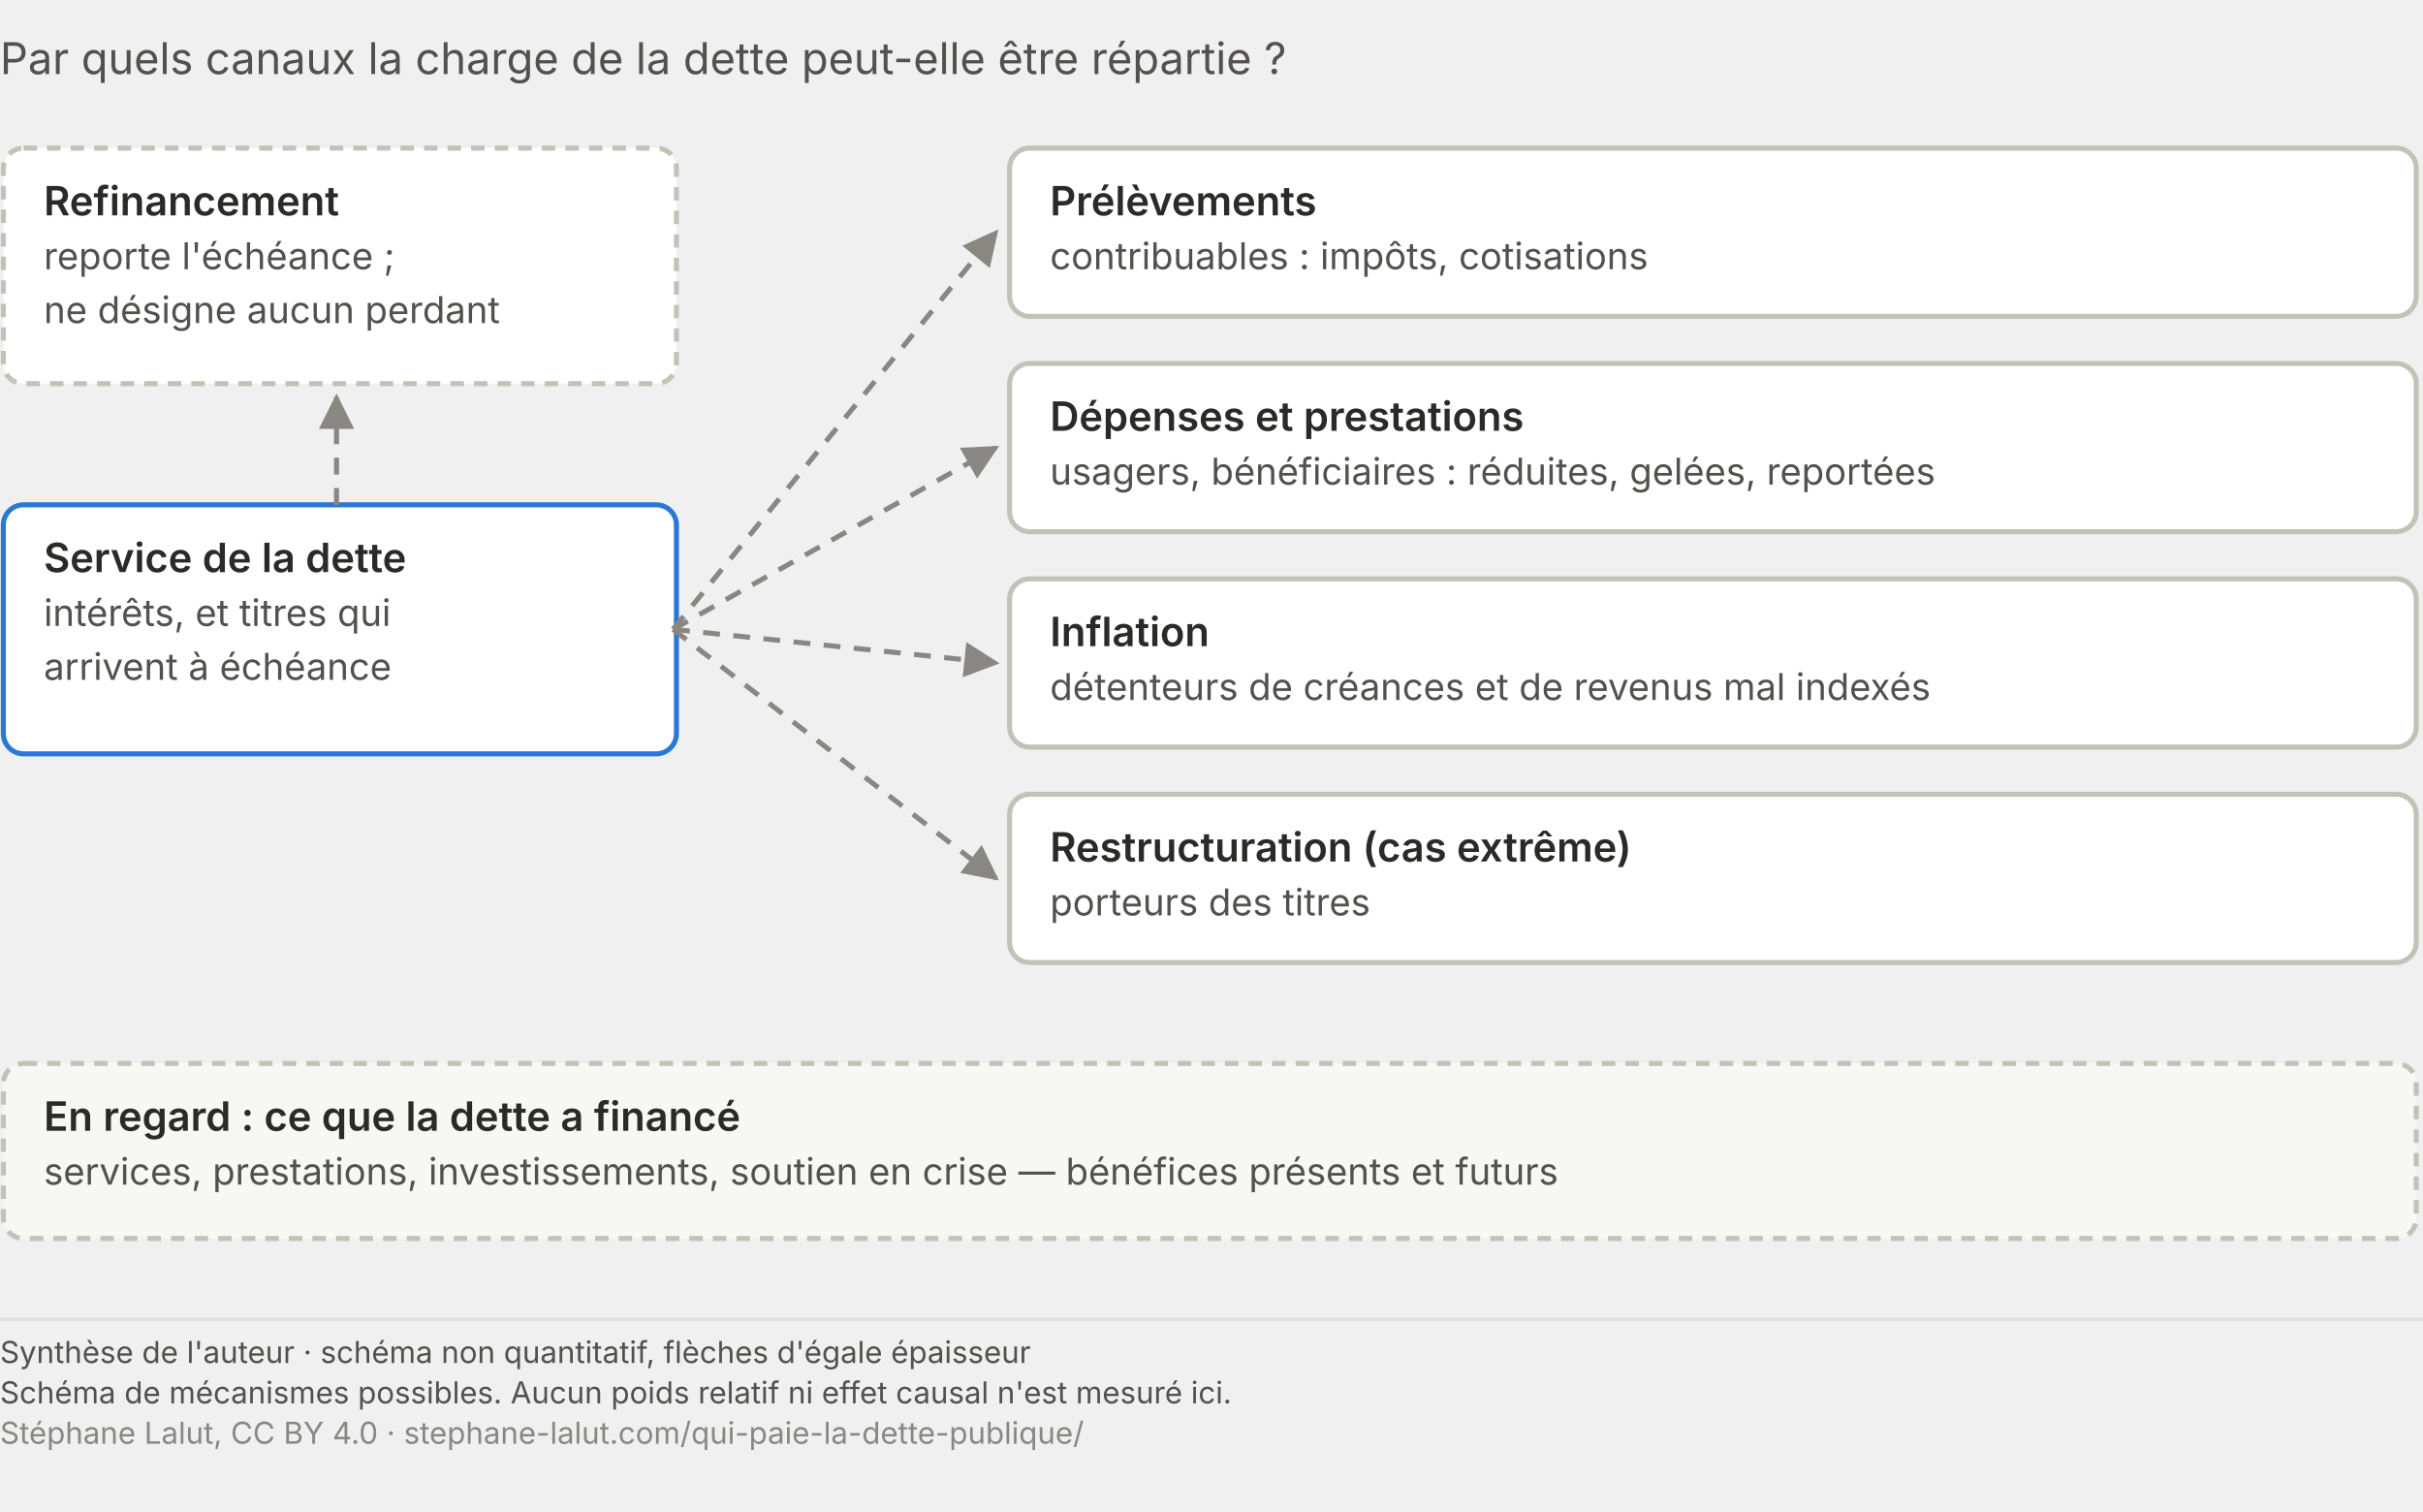
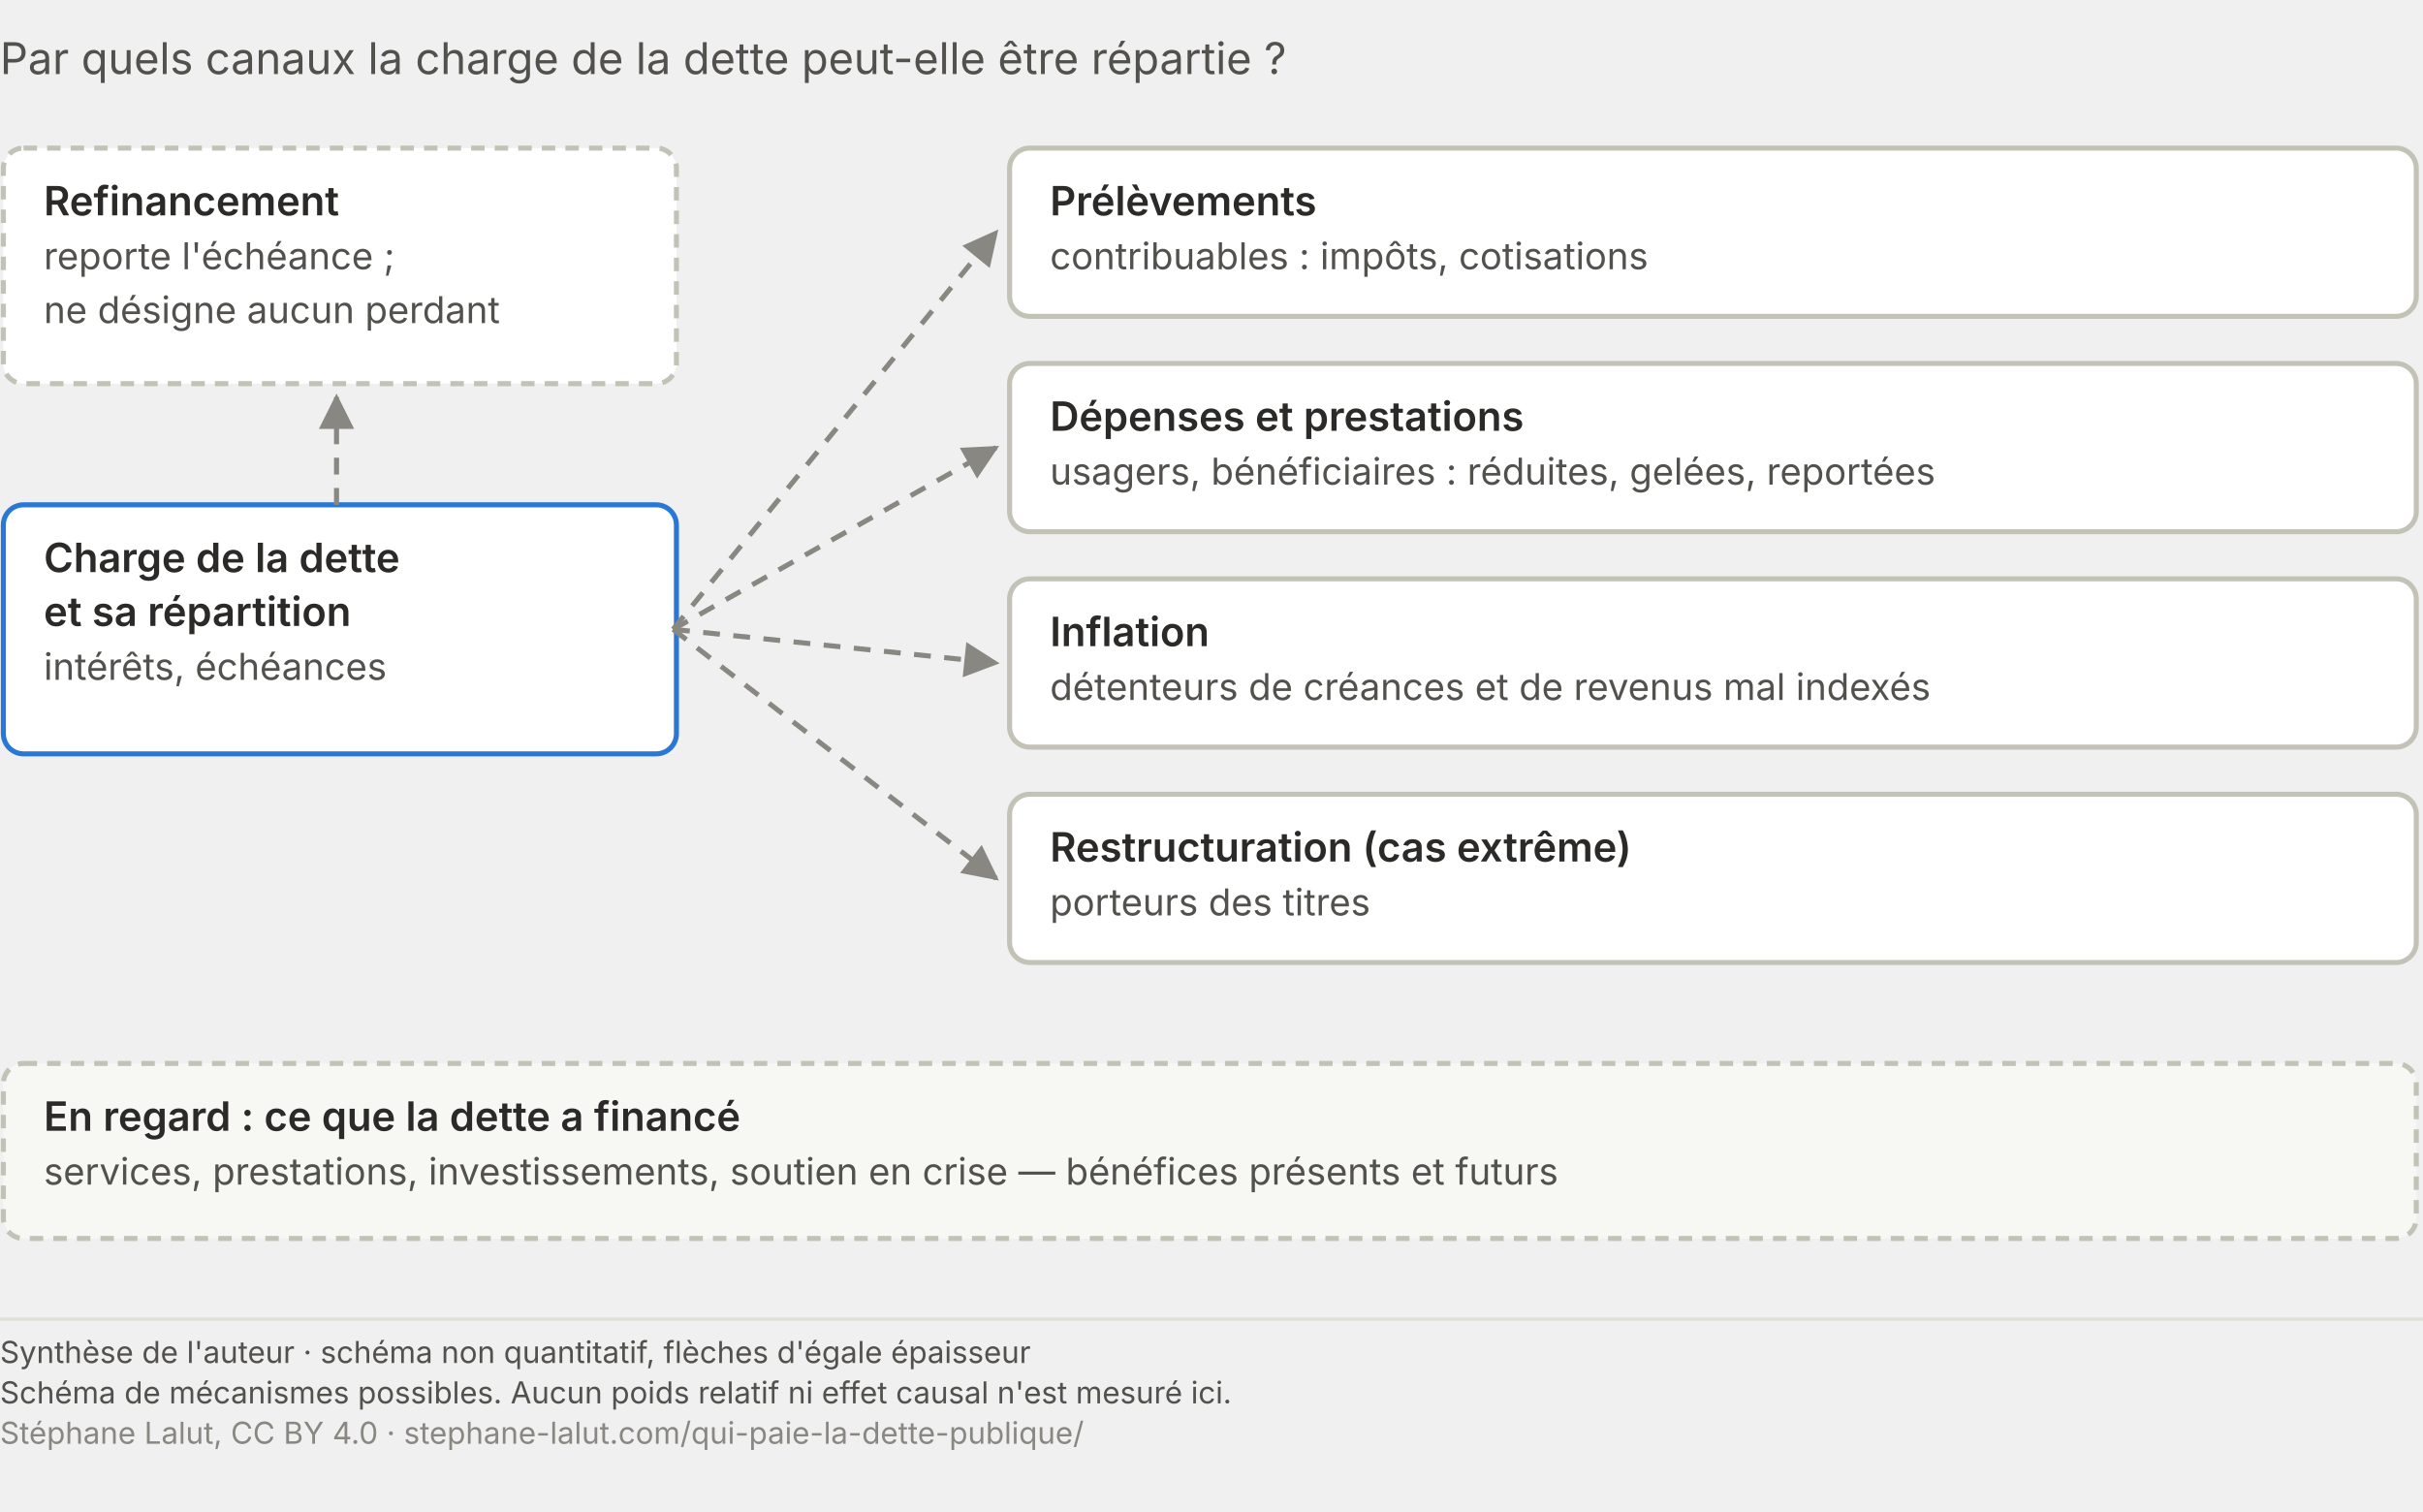
<svg xmlns="http://www.w3.org/2000/svg" viewBox="0 0 720 449" role="img" aria-labelledby="qp-mec-t qp-mec-d" font-family="system-ui, -apple-system, Segoe UI, sans-serif">
  <text x="0.0" y="22.0" font-size="13" fill="#52514e" text-anchor="start">Par quels canaux la charge de la dette peut-elle être répartie ?</text>
  <defs>
    <marker id="qp-fl" viewBox="0 0 10 10" refX="9" refY="5" markerWidth="7" markerHeight="7" orient="auto">
      <path d="M0,0 L10,5 L0,10 z" fill="#898781" />
    </marker>
  </defs>
  <rect x="1" y="150" width="200" height="74" rx="6" fill="#ffffff" stroke="#2a78d6" stroke-width="1.5" />
-   <text x="13.0" y="170.0" font-size="12" fill="#2b2a28" text-anchor="start" font-weight="600">Service de la dette</text>
-   <text x="13.0" y="186.0" font-size="11" fill="#52514e" text-anchor="start">intérêts, et titres qui</text>
-   <text x="13.0" y="202.0" font-size="11" fill="#52514e" text-anchor="start">arrivent à échéance</text>
+   <text x="13.0" y="170.0" font-size="12" fill="#2b2a28" text-anchor="start" font-weight="600">Charge de la dette</text>
+   <text x="13.0" y="186.0" font-size="12" fill="#2b2a28" text-anchor="start" font-weight="600">et sa répartition</text>
+   <text x="13.0" y="202.0" font-size="11" fill="#52514e" text-anchor="start">intérêts, échéances</text>
  <rect x="300" y="44" width="418" height="50" rx="6" fill="#ffffff" stroke="#c3c2b7" stroke-width="1.5" />
  <text x="312.0" y="64.0" font-size="12" fill="#2b2a28" text-anchor="start" font-weight="600">Prélèvements</text>
  <text x="312.0" y="80.0" font-size="11" fill="#52514e" text-anchor="start">contribuables : impôts, cotisations</text>
  <line x1="200" y1="187" x2="296" y2="69" stroke="#898781" stroke-width="1.5" stroke-dasharray="5 4" marker-end="url(#qp-fl)" />
  <rect x="300" y="108" width="418" height="50" rx="6" fill="#ffffff" stroke="#c3c2b7" stroke-width="1.5" />
  <text x="312.0" y="128.0" font-size="12" fill="#2b2a28" text-anchor="start" font-weight="600">Dépenses et prestations</text>
  <text x="312.0" y="144.0" font-size="11" fill="#52514e" text-anchor="start">usagers, bénéficiaires : réduites, gelées, reportées</text>
  <line x1="200" y1="187" x2="296" y2="133" stroke="#898781" stroke-width="1.5" stroke-dasharray="5 4" marker-end="url(#qp-fl)" />
  <rect x="300" y="172" width="418" height="50" rx="6" fill="#ffffff" stroke="#c3c2b7" stroke-width="1.5" />
  <text x="312.0" y="192.0" font-size="12" fill="#2b2a28" text-anchor="start" font-weight="600">Inflation</text>
  <text x="312.0" y="208.0" font-size="11" fill="#52514e" text-anchor="start">détenteurs de créances et de revenus mal indexés</text>
  <line x1="200" y1="187" x2="296" y2="197" stroke="#898781" stroke-width="1.5" stroke-dasharray="5 4" marker-end="url(#qp-fl)" />
  <rect x="300" y="236" width="418" height="50" rx="6" fill="#ffffff" stroke="#c3c2b7" stroke-width="1.5" />
  <text x="312.0" y="256.0" font-size="12" fill="#2b2a28" text-anchor="start" font-weight="600">Restructuration (cas extrême)</text>
  <text x="312.0" y="272.0" font-size="11" fill="#52514e" text-anchor="start">porteurs des titres</text>
  <line x1="200" y1="187" x2="296" y2="261" stroke="#898781" stroke-width="1.5" stroke-dasharray="5 4" marker-end="url(#qp-fl)" />
  <rect x="1" y="44" width="200" height="70" rx="6" fill="#ffffff" stroke="#c3c2b7" stroke-width="1.5" stroke-dasharray="4 3" />
  <text x="13.0" y="64.0" font-size="12" fill="#2b2a28" text-anchor="start" font-weight="600">Refinancement</text>
  <text x="13.0" y="80.0" font-size="11" fill="#52514e" text-anchor="start">reporte l'échéance ;</text>
  <text x="13.0" y="96.0" font-size="11" fill="#52514e" text-anchor="start">ne désigne aucun perdant</text>
  <line x1="100" y1="150" x2="100" y2="118" stroke="#898781" stroke-width="1.5" stroke-dasharray="5 4" marker-end="url(#qp-fl)" />
  <rect x="1" y="316" width="717" height="52" rx="6" fill="#f7f7f4" stroke="#c3c2b7" stroke-width="1.5" stroke-dasharray="4 3" />
  <text x="13.0" y="336.0" font-size="12" fill="#2b2a28" text-anchor="start" font-weight="600">En regard : ce que la dette a financé</text>
  <text x="13.0" y="352.0" font-size="11" fill="#52514e" text-anchor="start">services, prestations, investissements, soutien en crise — bénéfices présents et futurs</text>
  <line x1="0" y1="392.0" x2="720" y2="392.0" stroke="#e1e0d9" stroke-width="1" />
  <text x="0" y="405.0" font-family="system-ui, -apple-system, Segoe UI, sans-serif" font-size="9" fill="#52514e">Synthèse de l'auteur · schéma non quantitatif, flèches d'égale épaisseur</text>
  <text x="0" y="417.0" font-family="system-ui, -apple-system, Segoe UI, sans-serif" font-size="9" fill="#52514e">Schéma de mécanismes possibles. Aucun poids relatif ni effet causal n'est mesuré ici.</text>
  <text x="0" y="429.0" font-family="system-ui, -apple-system, Segoe UI, sans-serif" font-size="9" fill="#898781">Stéphane Lalut, CC BY 4.0 · stephane-lalut.com/qui-paie-la-dette-publique/</text>
</svg>
